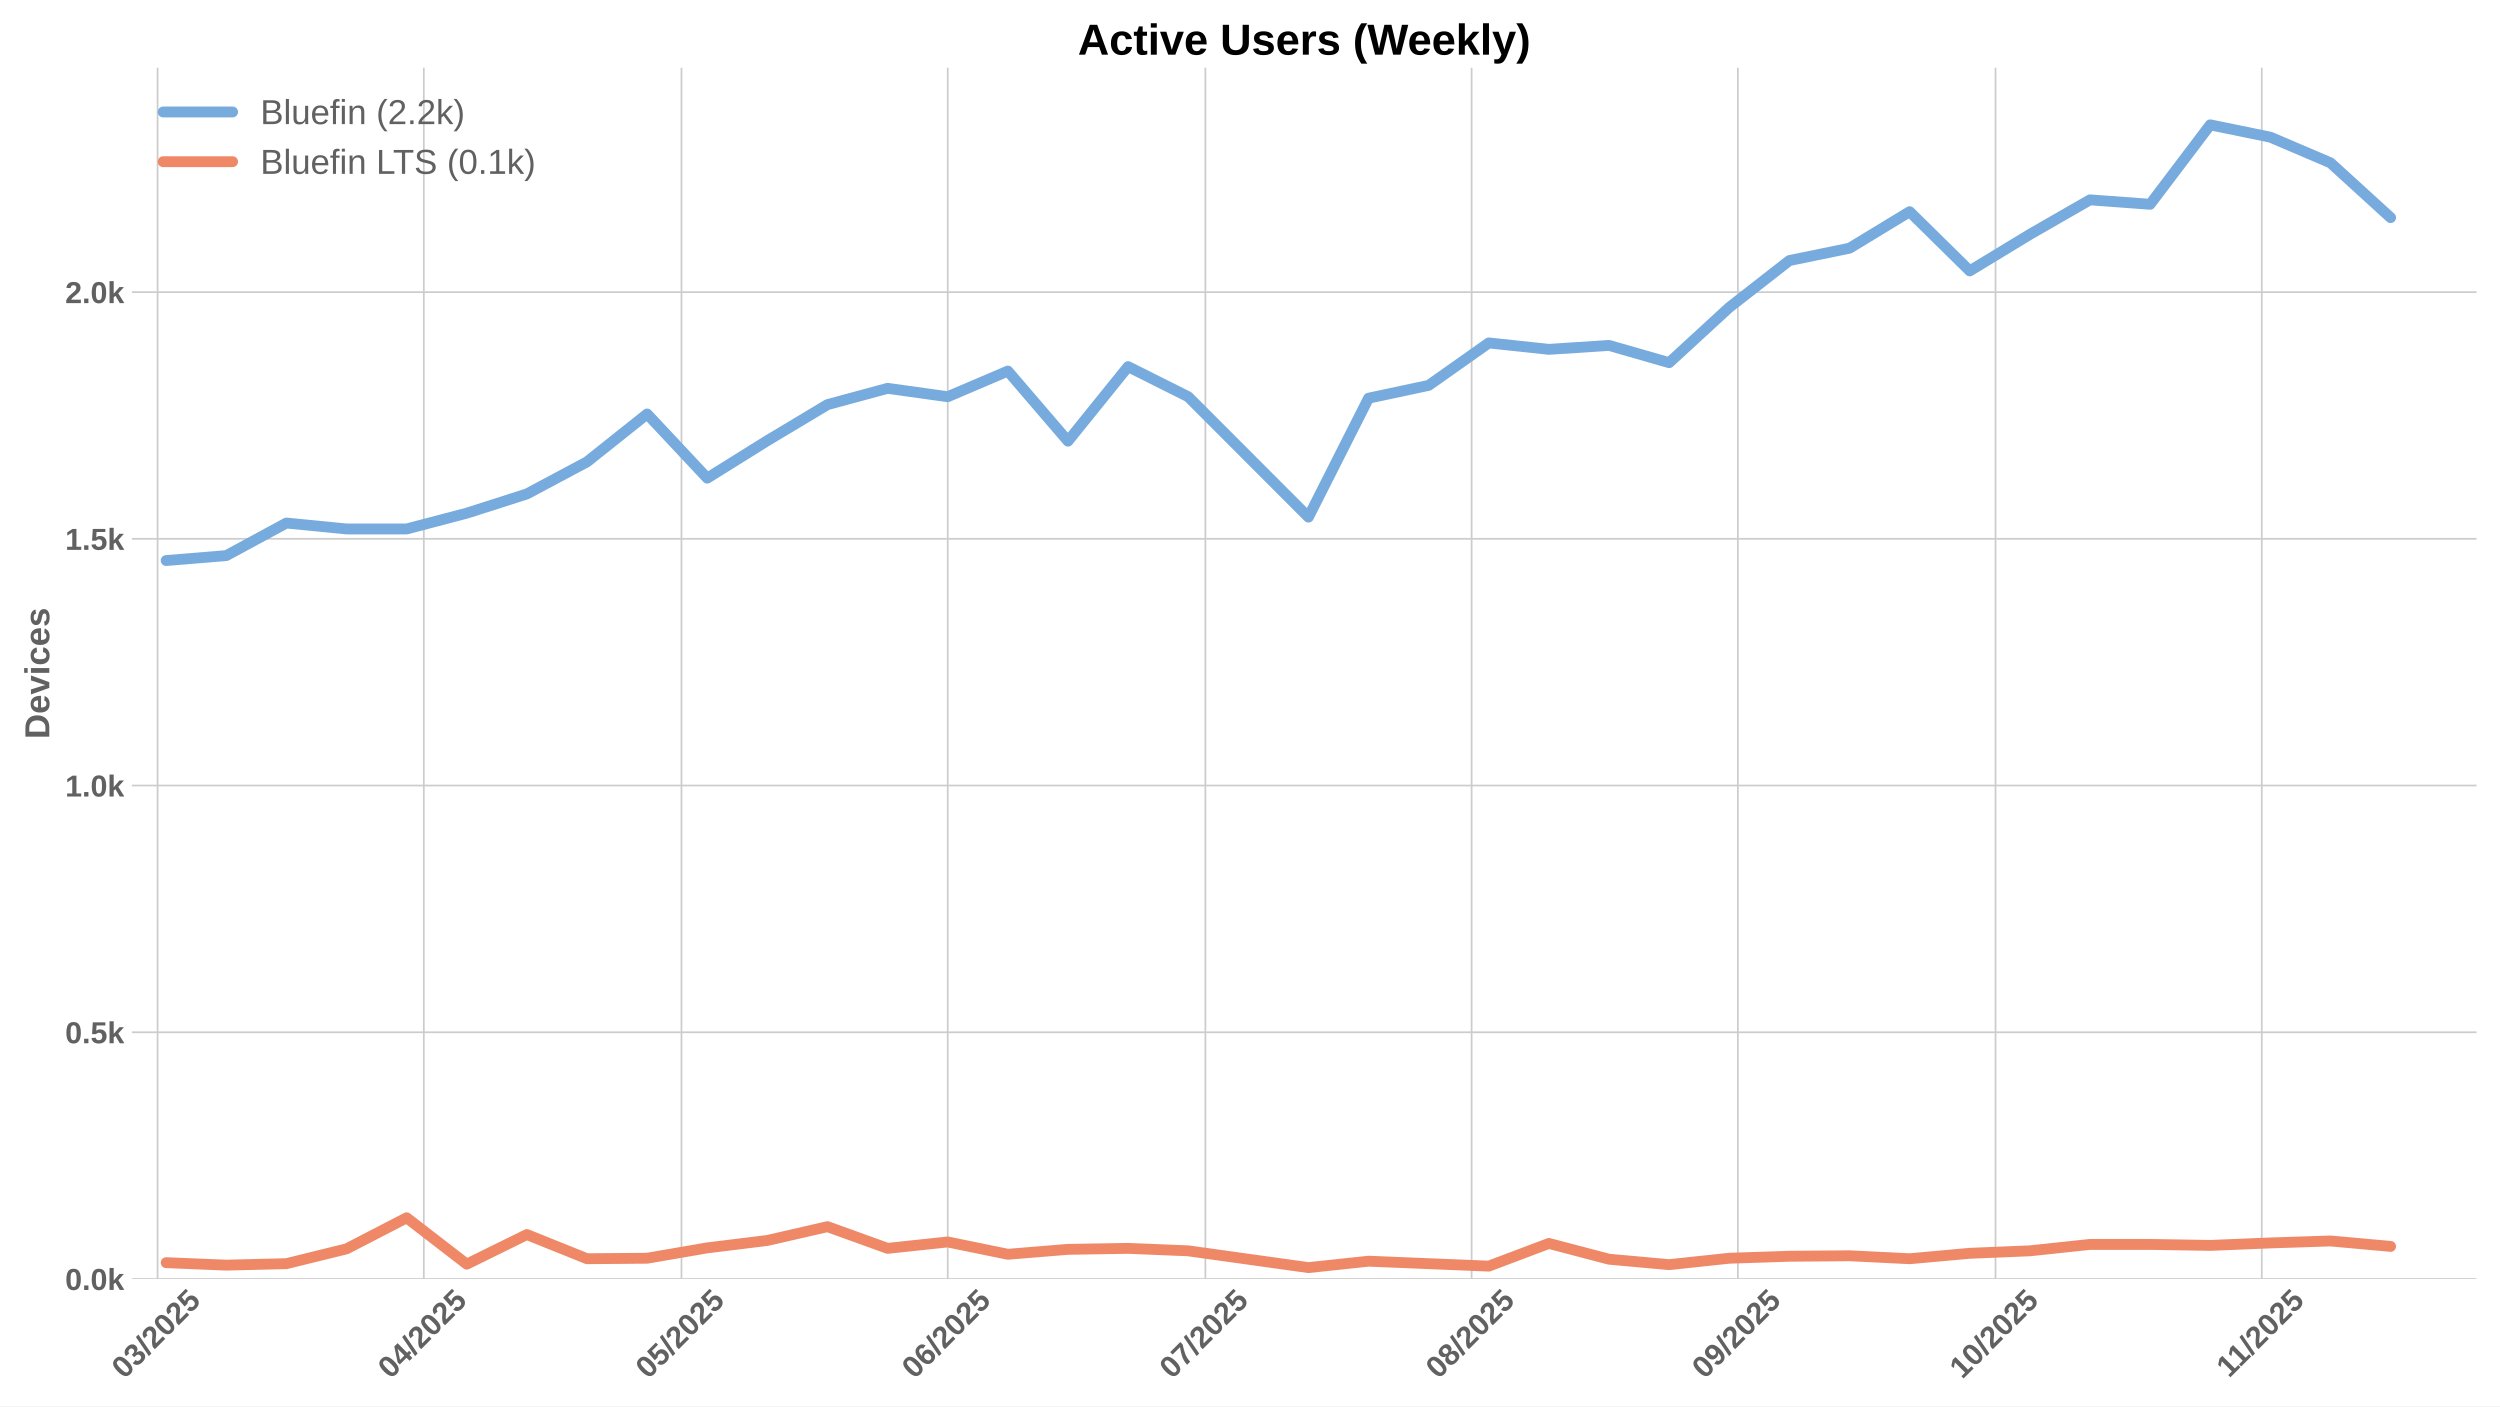
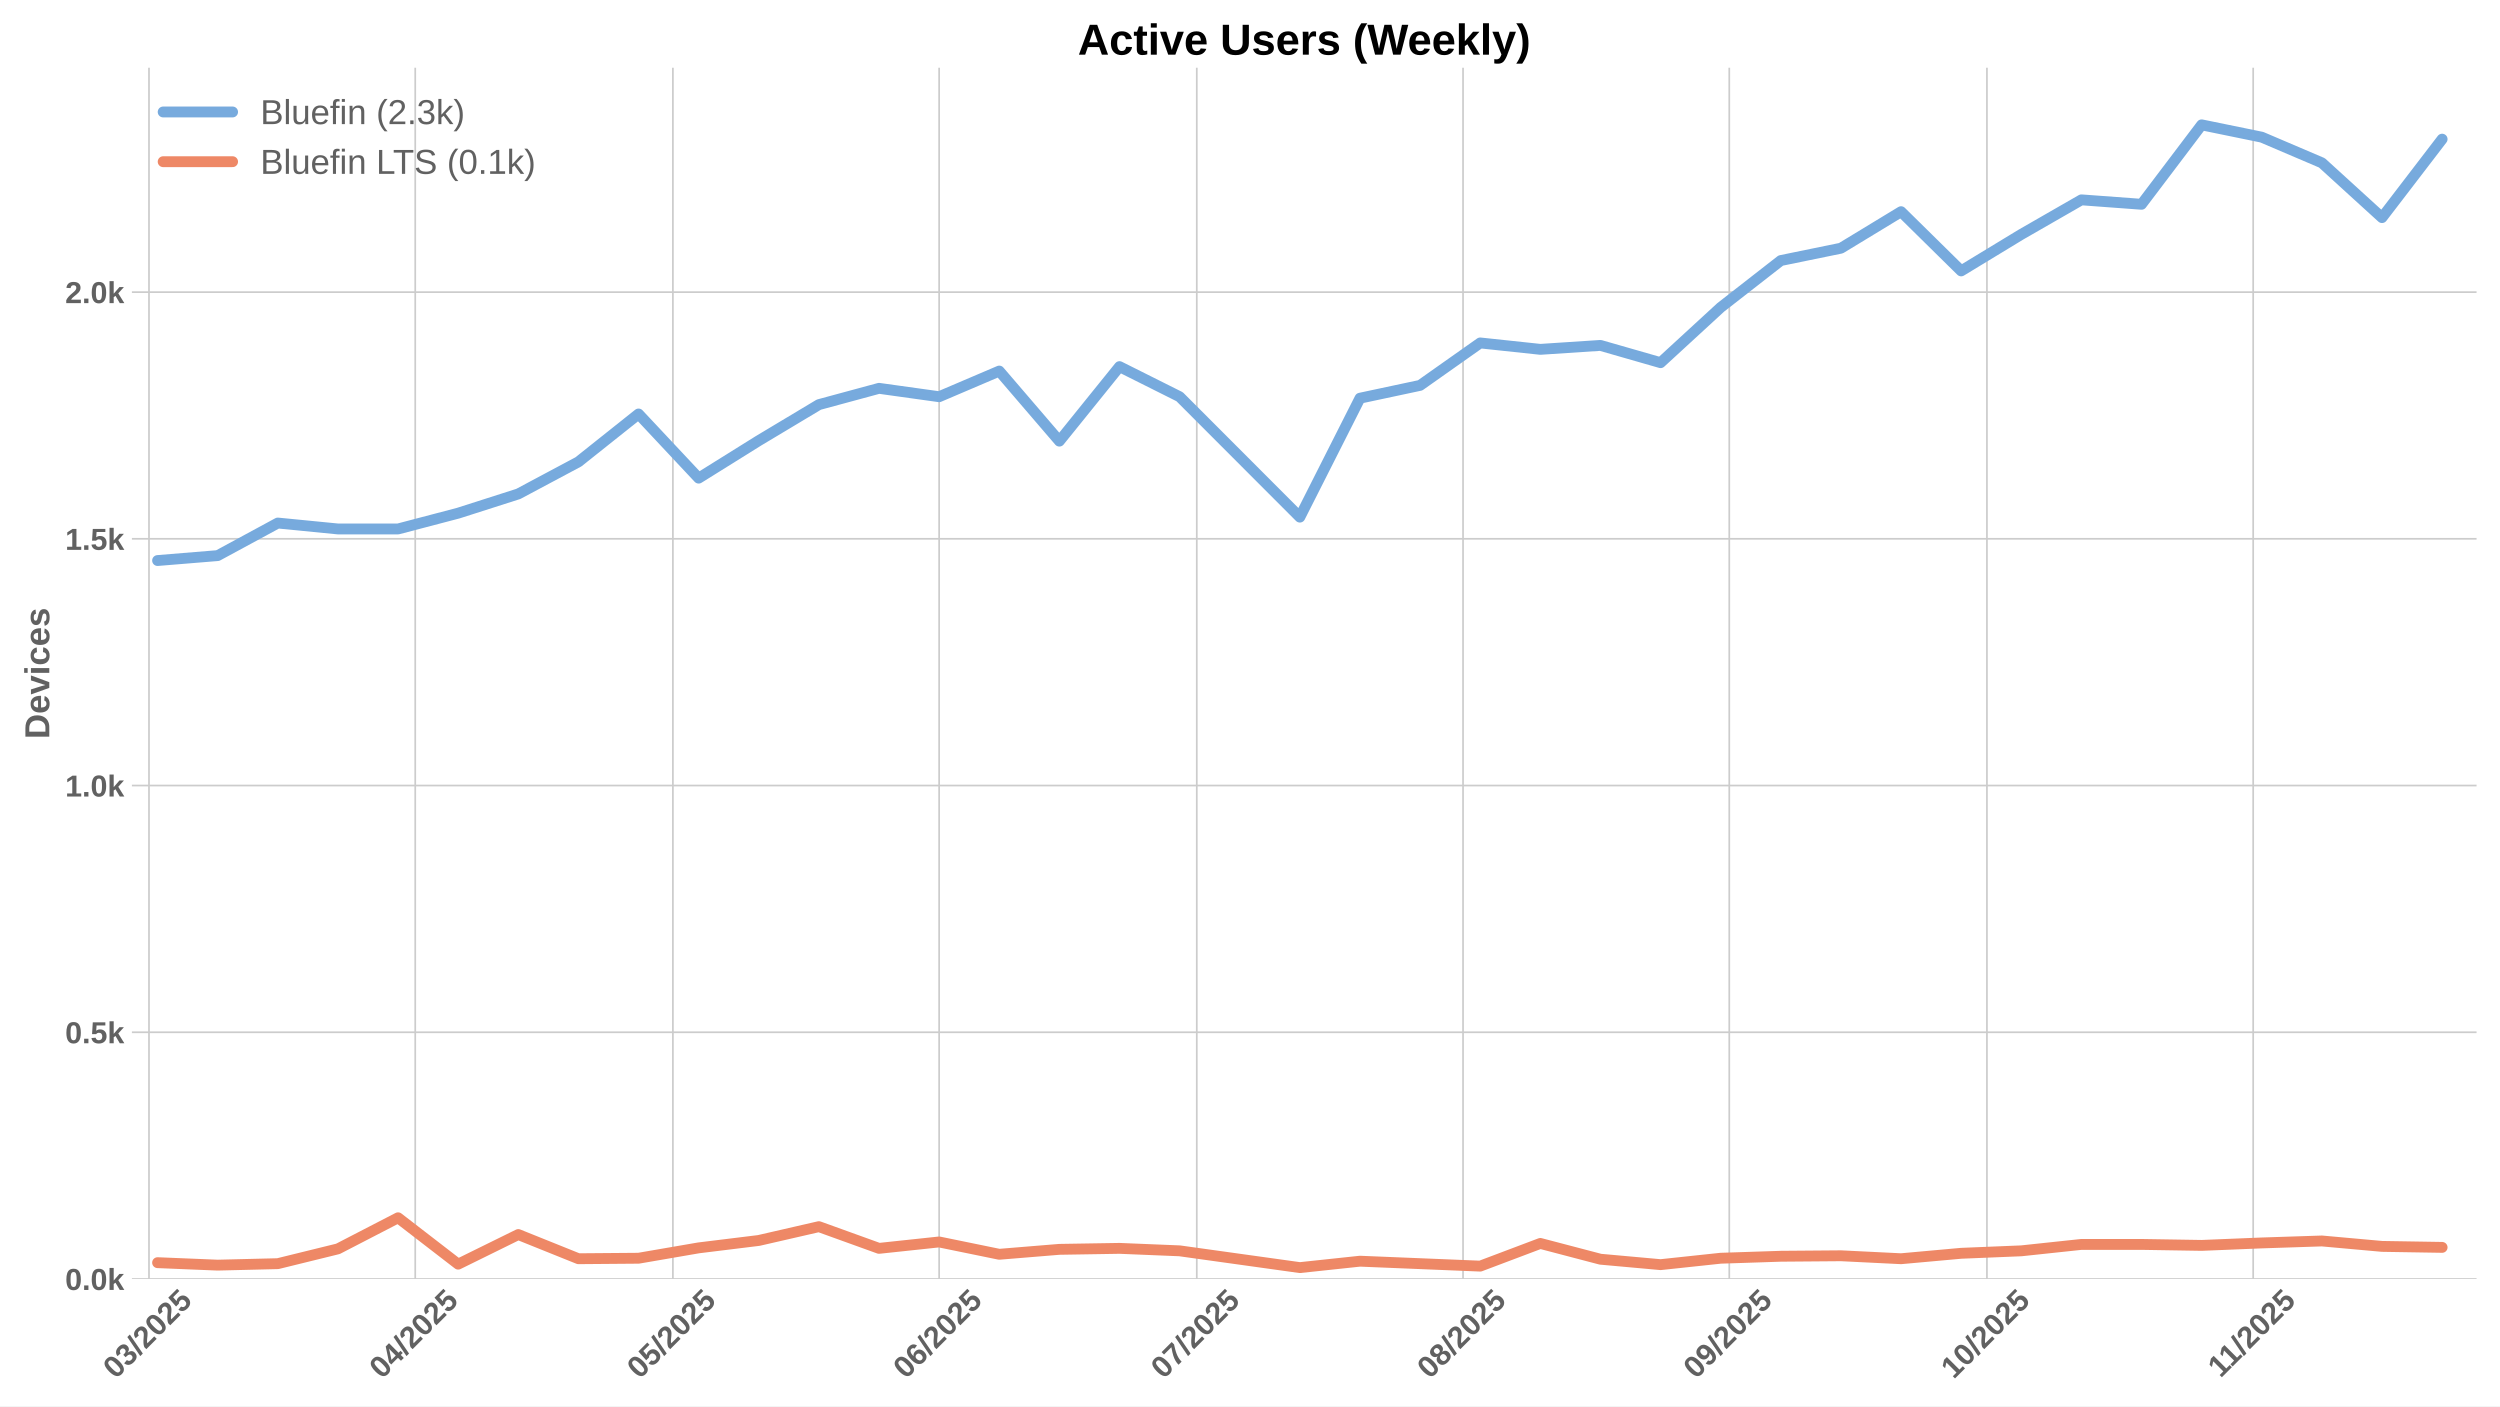
<svg xmlns="http://www.w3.org/2000/svg" xmlns:xlink="http://www.w3.org/1999/xlink" width="1152pt" height="648pt" viewBox="0 0 1152 648" version="1.1">
  <defs>
    <style type="text/css">*{stroke-linejoin: round; stroke-linecap: butt}</style>
  </defs>
  <g id="figure_1">
    <g id="patch_1">
      <path d="M 0 648  L 1152 648  L 1152 0  L 0 0  z " style="fill: #ffffff" />
    </g>
    <g id="axes_1">
      <g id="patch_2">
        <path d="M 60.78 589.343  L 1141.2 589.343  L 1141.2 31.2  L 60.78 31.2  z " style="fill: #ffffff" />
      </g>
      <g id="matplotlib.axis_1">
        <g id="xtick_1">
          <g id="line2d_1">
-             <path d="M 72.612 589.343  L 72.612 31.2  " clip-path="url(#p9a88d6c783)" style="fill: none; stroke: #cccccc; stroke-width: 0.8; stroke-linecap: round" />
+             <path d="M 68.656 589.343  L 68.656 31.2  " clip-path="url(#p8bbdc498ca)" style="fill: none; stroke: #cccccc; stroke-width: 0.8; stroke-linecap: round" />
          </g>
          <g id="line2d_2" />
          <g id="text_1">
-             <g style="fill: #616161" transform="translate(57.28215 635.7977) rotate(-45) scale(0.14 -0.14)">
+             <g style="fill: #616161" transform="translate(53.32549 635.7977) rotate(-45) scale(0.14 -0.14)">
              <defs>
                <path id="LiberationSans-Bold-30" d="M 3297 2203  Q 3297 1088 2914 512  Q 2531 -63 1766 -63  Q 253 -63 253 2203  Q 253 2994 418 3494  Q 584 3994 915 4231  Q 1247 4469 1791 4469  Q 2572 4469 2934 3903  Q 3297 3338 3297 2203  z M 2416 2203  Q 2416 2813 2356 3150  Q 2297 3488 2165 3634  Q 2034 3781 1784 3781  Q 1519 3781 1383 3632  Q 1247 3484 1189 3148  Q 1131 2813 1131 2203  Q 1131 1600 1192 1261  Q 1253 922 1386 775  Q 1519 628 1772 628  Q 2022 628 2158 783  Q 2294 938 2355 1278  Q 2416 1619 2416 2203  z " transform="scale(0.015625)" />
                <path id="LiberationSans-Bold-33" d="M 3328 1222  Q 3328 603 2922 265  Q 2516 -72 1766 -72  Q 1056 -72 637 254  Q 219 581 147 1197  L 1041 1275  Q 1125 641 1763 641  Q 2078 641 2253 797  Q 2428 953 2428 1275  Q 2428 1569 2215 1725  Q 2003 1881 1584 1881  L 1278 1881  L 1278 2591  L 1566 2591  Q 1944 2591 2134 2745  Q 2325 2900 2325 3188  Q 2325 3459 2173 3614  Q 2022 3769 1731 3769  Q 1459 3769 1292 3619  Q 1125 3469 1100 3194  L 222 3256  Q 291 3825 694 4147  Q 1097 4469 1747 4469  Q 2438 4469 2827 4158  Q 3216 3847 3216 3297  Q 3216 2884 2973 2618  Q 2731 2353 2275 2266  L 2275 2253  Q 2781 2194 3054 1920  Q 3328 1647 3328 1222  z " transform="scale(0.015625)" />
                <path id="LiberationSans-Bold-2f" d="M 63 -128  L 972 4638  L 1716 4638  L 822 -128  L 63 -128  z " transform="scale(0.015625)" />
                <path id="LiberationSans-Bold-32" d="M 222 0  L 222 609  Q 394 988 711 1347  Q 1028 1706 1509 2097  Q 1972 2472 2158 2715  Q 2344 2959 2344 3194  Q 2344 3769 1766 3769  Q 1484 3769 1336 3617  Q 1188 3466 1144 3163  L 259 3213  Q 334 3825 717 4147  Q 1100 4469 1759 4469  Q 2472 4469 2853 4144  Q 3234 3819 3234 3231  Q 3234 2922 3112 2672  Q 2991 2422 2800 2211  Q 2609 2000 2376 1815  Q 2144 1631 1925 1456  Q 1706 1281 1526 1103  Q 1347 925 1259 722  L 3303 722  L 3303 0  L 222 0  z " transform="scale(0.015625)" />
                <path id="LiberationSans-Bold-35" d="M 3381 1466  Q 3381 766 2945 351  Q 2509 -63 1750 -63  Q 1088 -63 689 235  Q 291 534 197 1100  L 1075 1172  Q 1144 891 1319 762  Q 1494 634 1759 634  Q 2088 634 2283 843  Q 2478 1053 2478 1447  Q 2478 1794 2293 2001  Q 2109 2209 1778 2209  Q 1413 2209 1181 1925  L 325 1925  L 478 4403  L 3125 4403  L 3125 3750  L 1275 3750  L 1203 2638  Q 1522 2919 2000 2919  Q 2628 2919 3004 2528  Q 3381 2138 3381 1466  z " transform="scale(0.015625)" />
              </defs>
              <use xlink:href="#LiberationSans-Bold-30" />
              <use xlink:href="#LiberationSans-Bold-33" transform="translate(55.61523 0)" />
              <use xlink:href="#LiberationSans-Bold-2f" transform="translate(111.2305 0)" />
              <use xlink:href="#LiberationSans-Bold-32" transform="translate(139.0137 0)" />
              <use xlink:href="#LiberationSans-Bold-30" transform="translate(194.6289 0)" />
              <use xlink:href="#LiberationSans-Bold-32" transform="translate(250.2441 0)" />
              <use xlink:href="#LiberationSans-Bold-35" transform="translate(305.8594 0)" />
            </g>
          </g>
        </g>
        <g id="xtick_2">
          <g id="line2d_3">
-             <path d="M 195.298 589.343  L 195.298 31.2  " clip-path="url(#p9a88d6c783)" style="fill: none; stroke: #cccccc; stroke-width: 0.8; stroke-linecap: round" />
+             <path d="M 191.341 589.343  L 191.341 31.2  " clip-path="url(#p8bbdc498ca)" style="fill: none; stroke: #cccccc; stroke-width: 0.8; stroke-linecap: round" />
          </g>
          <g id="line2d_4" />
          <g id="text_2">
-             <g style="fill: #616161" transform="translate(179.9672 635.7977) rotate(-45) scale(0.14 -0.14)">
+             <g style="fill: #616161" transform="translate(176.0105 635.7977) rotate(-45) scale(0.14 -0.14)">
              <defs>
                <path id="LiberationSans-Bold-34" d="M 2938 897  L 2938 0  L 2100 0  L 2100 897  L 97 897  L 97 1556  L 1956 4403  L 2938 4403  L 2938 1550  L 3525 1550  L 3525 897  L 2938 897  z M 2100 2991  Q 2100 3159 2111 3356  Q 2122 3553 2128 3609  Q 2047 3434 1834 3103  L 813 1550  L 2100 1550  L 2100 2991  z " transform="scale(0.015625)" />
              </defs>
              <use xlink:href="#LiberationSans-Bold-30" />
              <use xlink:href="#LiberationSans-Bold-34" transform="translate(55.61523 0)" />
              <use xlink:href="#LiberationSans-Bold-2f" transform="translate(111.2305 0)" />
              <use xlink:href="#LiberationSans-Bold-32" transform="translate(139.0137 0)" />
              <use xlink:href="#LiberationSans-Bold-30" transform="translate(194.6289 0)" />
              <use xlink:href="#LiberationSans-Bold-32" transform="translate(250.2441 0)" />
              <use xlink:href="#LiberationSans-Bold-35" transform="translate(305.8594 0)" />
            </g>
          </g>
        </g>
        <g id="xtick_3">
          <g id="line2d_5">
-             <path d="M 314.025 589.343  L 314.025 31.2  " clip-path="url(#p9a88d6c783)" style="fill: none; stroke: #cccccc; stroke-width: 0.8; stroke-linecap: round" />
+             <path d="M 310.068 589.343  L 310.068 31.2  " clip-path="url(#p8bbdc498ca)" style="fill: none; stroke: #cccccc; stroke-width: 0.8; stroke-linecap: round" />
          </g>
          <g id="line2d_6" />
          <g id="text_3">
-             <g style="fill: #616161" transform="translate(298.6947 635.7977) rotate(-45) scale(0.14 -0.14)">
+             <g style="fill: #616161" transform="translate(294.738 635.7977) rotate(-45) scale(0.14 -0.14)">
              <use xlink:href="#LiberationSans-Bold-30" />
              <use xlink:href="#LiberationSans-Bold-35" transform="translate(55.61523 0)" />
              <use xlink:href="#LiberationSans-Bold-2f" transform="translate(111.2305 0)" />
              <use xlink:href="#LiberationSans-Bold-32" transform="translate(139.0137 0)" />
              <use xlink:href="#LiberationSans-Bold-30" transform="translate(194.6289 0)" />
              <use xlink:href="#LiberationSans-Bold-32" transform="translate(250.2441 0)" />
              <use xlink:href="#LiberationSans-Bold-35" transform="translate(305.8594 0)" />
            </g>
          </g>
        </g>
        <g id="xtick_4">
          <g id="line2d_7">
-             <path d="M 436.71 589.343  L 436.71 31.2  " clip-path="url(#p9a88d6c783)" style="fill: none; stroke: #cccccc; stroke-width: 0.8; stroke-linecap: round" />
+             <path d="M 432.753 589.343  L 432.753 31.2  " clip-path="url(#p8bbdc498ca)" style="fill: none; stroke: #cccccc; stroke-width: 0.8; stroke-linecap: round" />
          </g>
          <g id="line2d_8" />
          <g id="text_4">
-             <g style="fill: #616161" transform="translate(421.3797 635.7977) rotate(-45) scale(0.14 -0.14)">
+             <g style="fill: #616161" transform="translate(417.4231 635.7977) rotate(-45) scale(0.14 -0.14)">
              <defs>
                <path id="LiberationSans-Bold-36" d="M 3328 1441  Q 3328 738 2934 337  Q 2541 -63 1847 -63  Q 1069 -63 651 482  Q 234 1028 234 2100  Q 234 3278 657 3873  Q 1081 4469 1869 4469  Q 2428 4469 2751 4222  Q 3075 3975 3209 3456  L 2381 3341  Q 2263 3775 1850 3775  Q 1497 3775 1295 3422  Q 1094 3069 1094 2350  Q 1234 2584 1484 2709  Q 1734 2834 2050 2834  Q 2641 2834 2984 2459  Q 3328 2084 3328 1441  z M 2447 1416  Q 2447 1791 2273 1989  Q 2100 2188 1797 2188  Q 1506 2188 1331 2002  Q 1156 1816 1156 1509  Q 1156 1125 1339 873  Q 1522 622 1819 622  Q 2116 622 2281 833  Q 2447 1044 2447 1416  z " transform="scale(0.015625)" />
              </defs>
              <use xlink:href="#LiberationSans-Bold-30" />
              <use xlink:href="#LiberationSans-Bold-36" transform="translate(55.61523 0)" />
              <use xlink:href="#LiberationSans-Bold-2f" transform="translate(111.2305 0)" />
              <use xlink:href="#LiberationSans-Bold-32" transform="translate(139.0137 0)" />
              <use xlink:href="#LiberationSans-Bold-30" transform="translate(194.6289 0)" />
              <use xlink:href="#LiberationSans-Bold-32" transform="translate(250.2441 0)" />
              <use xlink:href="#LiberationSans-Bold-35" transform="translate(305.8594 0)" />
            </g>
          </g>
        </g>
        <g id="xtick_5">
          <g id="line2d_9">
-             <path d="M 555.438 589.343  L 555.438 31.2  " clip-path="url(#p9a88d6c783)" style="fill: none; stroke: #cccccc; stroke-width: 0.8; stroke-linecap: round" />
+             <path d="M 551.481 589.343  L 551.481 31.2  " clip-path="url(#p8bbdc498ca)" style="fill: none; stroke: #cccccc; stroke-width: 0.8; stroke-linecap: round" />
          </g>
          <g id="line2d_10" />
          <g id="text_5">
-             <g style="fill: #616161" transform="translate(540.1072 635.7977) rotate(-45) scale(0.14 -0.14)">
+             <g style="fill: #616161" transform="translate(536.1505 635.7977) rotate(-45) scale(0.14 -0.14)">
              <defs>
                <path id="LiberationSans-Bold-37" d="M 3278 3706  Q 2981 3238 2717 2797  Q 2453 2356 2256 1911  Q 2059 1466 1945 995  Q 1831 525 1831 0  L 916 0  Q 916 550 1059 1064  Q 1203 1578 1475 2111  Q 1747 2644 2463 3681  L 275 3681  L 275 4403  L 3278 4403  L 3278 3706  z " transform="scale(0.015625)" />
              </defs>
              <use xlink:href="#LiberationSans-Bold-30" />
              <use xlink:href="#LiberationSans-Bold-37" transform="translate(55.61523 0)" />
              <use xlink:href="#LiberationSans-Bold-2f" transform="translate(111.2305 0)" />
              <use xlink:href="#LiberationSans-Bold-32" transform="translate(139.0137 0)" />
              <use xlink:href="#LiberationSans-Bold-30" transform="translate(194.6289 0)" />
              <use xlink:href="#LiberationSans-Bold-32" transform="translate(250.2441 0)" />
              <use xlink:href="#LiberationSans-Bold-35" transform="translate(305.8594 0)" />
            </g>
          </g>
        </g>
        <g id="xtick_6">
          <g id="line2d_11">
-             <path d="M 678.123 589.343  L 678.123 31.2  " clip-path="url(#p9a88d6c783)" style="fill: none; stroke: #cccccc; stroke-width: 0.8; stroke-linecap: round" />
+             <path d="M 674.166 589.343  L 674.166 31.2  " clip-path="url(#p8bbdc498ca)" style="fill: none; stroke: #cccccc; stroke-width: 0.8; stroke-linecap: round" />
          </g>
          <g id="line2d_12" />
          <g id="text_6">
-             <g style="fill: #616161" transform="translate(662.7923 635.7977) rotate(-45) scale(0.14 -0.14)">
+             <g style="fill: #616161" transform="translate(658.8356 635.7977) rotate(-45) scale(0.14 -0.14)">
              <defs>
                <path id="LiberationSans-Bold-38" d="M 3363 1241  Q 3363 622 2953 279  Q 2544 -63 1784 -63  Q 1031 -63 617 278  Q 203 619 203 1234  Q 203 1656 447 1945  Q 691 2234 1100 2303  L 1100 2316  Q 744 2394 525 2669  Q 306 2944 306 3303  Q 306 3844 689 4156  Q 1072 4469 1772 4469  Q 2488 4469 2870 4164  Q 3253 3859 3253 3297  Q 3253 2938 3036 2666  Q 2819 2394 2453 2322  L 2453 2309  Q 2878 2241 3120 1961  Q 3363 1681 3363 1241  z M 2350 3250  Q 2350 3563 2206 3708  Q 2063 3853 1772 3853  Q 1203 3853 1203 3250  Q 1203 2619 1778 2619  Q 2066 2619 2208 2766  Q 2350 2913 2350 3250  z M 2453 1313  Q 2453 2003 1766 2003  Q 1447 2003 1276 1822  Q 1106 1641 1106 1300  Q 1106 913 1275 734  Q 1444 556 1791 556  Q 2131 556 2292 734  Q 2453 913 2453 1313  z " transform="scale(0.015625)" />
              </defs>
              <use xlink:href="#LiberationSans-Bold-30" />
              <use xlink:href="#LiberationSans-Bold-38" transform="translate(55.61523 0)" />
              <use xlink:href="#LiberationSans-Bold-2f" transform="translate(111.2305 0)" />
              <use xlink:href="#LiberationSans-Bold-32" transform="translate(139.0137 0)" />
              <use xlink:href="#LiberationSans-Bold-30" transform="translate(194.6289 0)" />
              <use xlink:href="#LiberationSans-Bold-32" transform="translate(250.2441 0)" />
              <use xlink:href="#LiberationSans-Bold-35" transform="translate(305.8594 0)" />
            </g>
          </g>
        </g>
        <g id="xtick_7">
          <g id="line2d_13">
-             <path d="M 800.808 589.343  L 800.808 31.2  " clip-path="url(#p9a88d6c783)" style="fill: none; stroke: #cccccc; stroke-width: 0.8; stroke-linecap: round" />
+             <path d="M 796.851 589.343  L 796.851 31.2  " clip-path="url(#p8bbdc498ca)" style="fill: none; stroke: #cccccc; stroke-width: 0.8; stroke-linecap: round" />
          </g>
          <g id="line2d_14" />
          <g id="text_7">
-             <g style="fill: #616161" transform="translate(785.4773 635.7977) rotate(-45) scale(0.14 -0.14)">
+             <g style="fill: #616161" transform="translate(781.5207 635.7977) rotate(-45) scale(0.14 -0.14)">
              <defs>
                <path id="LiberationSans-Bold-39" d="M 3322 2272  Q 3322 1100 2894 518  Q 2466 -63 1678 -63  Q 1097 -63 767 185  Q 438 434 300 972  L 1125 1088  Q 1247 628 1688 628  Q 2056 628 2254 981  Q 2453 1334 2459 2028  Q 2341 1794 2070 1661  Q 1800 1528 1488 1528  Q 906 1528 564 1923  Q 222 2319 222 2994  Q 222 3688 623 4078  Q 1025 4469 1759 4469  Q 2550 4469 2936 3920  Q 3322 3372 3322 2272  z M 2394 2888  Q 2394 3297 2214 3539  Q 2034 3781 1738 3781  Q 1447 3781 1280 3570  Q 1113 3359 1113 2988  Q 1113 2622 1278 2401  Q 1444 2181 1741 2181  Q 2022 2181 2208 2373  Q 2394 2566 2394 2888  z " transform="scale(0.015625)" />
              </defs>
              <use xlink:href="#LiberationSans-Bold-30" />
              <use xlink:href="#LiberationSans-Bold-39" transform="translate(55.61523 0)" />
              <use xlink:href="#LiberationSans-Bold-2f" transform="translate(111.2305 0)" />
              <use xlink:href="#LiberationSans-Bold-32" transform="translate(139.0137 0)" />
              <use xlink:href="#LiberationSans-Bold-30" transform="translate(194.6289 0)" />
              <use xlink:href="#LiberationSans-Bold-32" transform="translate(250.2441 0)" />
              <use xlink:href="#LiberationSans-Bold-35" transform="translate(305.8594 0)" />
            </g>
          </g>
        </g>
        <g id="xtick_8">
          <g id="line2d_15">
-             <path d="M 919.535 589.343  L 919.535 31.2  " clip-path="url(#p9a88d6c783)" style="fill: none; stroke: #cccccc; stroke-width: 0.8; stroke-linecap: round" />
+             <path d="M 915.578 589.343  L 915.578 31.2  " clip-path="url(#p8bbdc498ca)" style="fill: none; stroke: #cccccc; stroke-width: 0.8; stroke-linecap: round" />
          </g>
          <g id="line2d_16" />
          <g id="text_8">
-             <g style="fill: #616161" transform="translate(904.2048 635.7977) rotate(-45) scale(0.14 -0.14)">
+             <g style="fill: #616161" transform="translate(900.2481 635.7977) rotate(-45) scale(0.14 -0.14)">
              <defs>
                <path id="LiberationSans-Bold-31" d="M 403 0  L 403 653  L 1494 653  L 1494 3656  L 438 2997  L 438 3688  L 1541 4403  L 2372 4403  L 2372 653  L 3381 653  L 3381 0  L 403 0  z " transform="scale(0.015625)" />
              </defs>
              <use xlink:href="#LiberationSans-Bold-31" />
              <use xlink:href="#LiberationSans-Bold-30" transform="translate(55.61523 0)" />
              <use xlink:href="#LiberationSans-Bold-2f" transform="translate(111.2305 0)" />
              <use xlink:href="#LiberationSans-Bold-32" transform="translate(139.0137 0)" />
              <use xlink:href="#LiberationSans-Bold-30" transform="translate(194.6289 0)" />
              <use xlink:href="#LiberationSans-Bold-32" transform="translate(250.2441 0)" />
              <use xlink:href="#LiberationSans-Bold-35" transform="translate(305.8594 0)" />
            </g>
          </g>
        </g>
        <g id="xtick_9">
          <g id="line2d_17">
-             <path d="M 1042.22 589.343  L 1042.22 31.2  " clip-path="url(#p9a88d6c783)" style="fill: none; stroke: #cccccc; stroke-width: 0.8; stroke-linecap: round" />
+             <path d="M 1038.263 589.343  L 1038.263 31.2  " clip-path="url(#p8bbdc498ca)" style="fill: none; stroke: #cccccc; stroke-width: 0.8; stroke-linecap: round" />
          </g>
          <g id="line2d_18" />
          <g id="text_9">
-             <g style="fill: #616161" transform="translate(1027.162 635.2532) rotate(-45) scale(0.14 -0.14)">
+             <g style="fill: #616161" transform="translate(1023.205 635.2532) rotate(-45) scale(0.14 -0.14)">
              <use xlink:href="#LiberationSans-Bold-31" />
              <use xlink:href="#LiberationSans-Bold-31" transform="translate(50.11523 0)" />
              <use xlink:href="#LiberationSans-Bold-2f" transform="translate(105.7305 0)" />
              <use xlink:href="#LiberationSans-Bold-32" transform="translate(133.5137 0)" />
              <use xlink:href="#LiberationSans-Bold-30" transform="translate(189.1289 0)" />
              <use xlink:href="#LiberationSans-Bold-32" transform="translate(244.7441 0)" />
              <use xlink:href="#LiberationSans-Bold-35" transform="translate(300.3594 0)" />
            </g>
          </g>
        </g>
      </g>
      <g id="matplotlib.axis_2">
        <g id="ytick_1">
          <g id="line2d_19">
-             <path d="M 60.78 589.343  L 1141.2 589.343  " clip-path="url(#p9a88d6c783)" style="fill: none; stroke: #cccccc; stroke-width: 0.8; stroke-linecap: round" />
+             <path d="M 60.78 589.343  L 1141.2 589.343  " clip-path="url(#p8bbdc498ca)" style="fill: none; stroke: #cccccc; stroke-width: 0.8; stroke-linecap: round" />
          </g>
          <g id="line2d_20" />
          <g id="text_10">
            <g style="fill: #616161" transform="translate(30.03469 594.416) scale(0.14 -0.14)">
              <defs>
                <path id="LiberationSans-Bold-2e" d="M 434 0  L 434 953  L 1338 953  L 1338 0  L 434 0  z " transform="scale(0.015625)" />
                <path id="LiberationSans-Bold-6b" d="M 2606 0  L 1703 1531  L 1325 1269  L 1325 0  L 447 0  L 447 4638  L 1325 4638  L 1325 1981  L 2531 3381  L 3475 3381  L 2288 2063  L 3566 0  L 2606 0  z " transform="scale(0.015625)" />
              </defs>
              <use xlink:href="#LiberationSans-Bold-30" />
              <use xlink:href="#LiberationSans-Bold-2e" transform="translate(55.61523 0)" />
              <use xlink:href="#LiberationSans-Bold-30" transform="translate(83.39844 0)" />
              <use xlink:href="#LiberationSans-Bold-6b" transform="translate(139.0137 0)" />
            </g>
          </g>
        </g>
        <g id="ytick_2">
          <g id="line2d_21">
-             <path d="M 60.78 475.659  L 1141.2 475.659  " clip-path="url(#p9a88d6c783)" style="fill: none; stroke: #cccccc; stroke-width: 0.8; stroke-linecap: round" />
+             <path d="M 60.78 475.659  L 1141.2 475.659  " clip-path="url(#p8bbdc498ca)" style="fill: none; stroke: #cccccc; stroke-width: 0.8; stroke-linecap: round" />
          </g>
          <g id="line2d_22" />
          <g id="text_11">
            <g style="fill: #616161" transform="translate(30.03469 480.732) scale(0.14 -0.14)">
              <use xlink:href="#LiberationSans-Bold-30" />
              <use xlink:href="#LiberationSans-Bold-2e" transform="translate(55.61523 0)" />
              <use xlink:href="#LiberationSans-Bold-35" transform="translate(83.39844 0)" />
              <use xlink:href="#LiberationSans-Bold-6b" transform="translate(139.0137 0)" />
            </g>
          </g>
        </g>
        <g id="ytick_3">
          <g id="line2d_23">
-             <path d="M 60.78 361.975  L 1141.2 361.975  " clip-path="url(#p9a88d6c783)" style="fill: none; stroke: #cccccc; stroke-width: 0.8; stroke-linecap: round" />
+             <path d="M 60.78 361.975  L 1141.2 361.975  " clip-path="url(#p8bbdc498ca)" style="fill: none; stroke: #cccccc; stroke-width: 0.8; stroke-linecap: round" />
          </g>
          <g id="line2d_24" />
          <g id="text_12">
            <g style="fill: #616161" transform="translate(30.03469 367.0479) scale(0.14 -0.14)">
              <use xlink:href="#LiberationSans-Bold-31" />
              <use xlink:href="#LiberationSans-Bold-2e" transform="translate(55.61523 0)" />
              <use xlink:href="#LiberationSans-Bold-30" transform="translate(83.39844 0)" />
              <use xlink:href="#LiberationSans-Bold-6b" transform="translate(139.0137 0)" />
            </g>
          </g>
        </g>
        <g id="ytick_4">
          <g id="line2d_25">
-             <path d="M 60.78 248.291  L 1141.2 248.291  " clip-path="url(#p9a88d6c783)" style="fill: none; stroke: #cccccc; stroke-width: 0.8; stroke-linecap: round" />
+             <path d="M 60.78 248.291  L 1141.2 248.291  " clip-path="url(#p8bbdc498ca)" style="fill: none; stroke: #cccccc; stroke-width: 0.8; stroke-linecap: round" />
          </g>
          <g id="line2d_26" />
          <g id="text_13">
            <g style="fill: #616161" transform="translate(30.03469 253.3639) scale(0.14 -0.14)">
              <use xlink:href="#LiberationSans-Bold-31" />
              <use xlink:href="#LiberationSans-Bold-2e" transform="translate(55.61523 0)" />
              <use xlink:href="#LiberationSans-Bold-35" transform="translate(83.39844 0)" />
              <use xlink:href="#LiberationSans-Bold-6b" transform="translate(139.0137 0)" />
            </g>
          </g>
        </g>
        <g id="ytick_5">
          <g id="line2d_27">
-             <path d="M 60.78 134.607  L 1141.2 134.607  " clip-path="url(#p9a88d6c783)" style="fill: none; stroke: #cccccc; stroke-width: 0.8; stroke-linecap: round" />
+             <path d="M 60.78 134.607  L 1141.2 134.607  " clip-path="url(#p8bbdc498ca)" style="fill: none; stroke: #cccccc; stroke-width: 0.8; stroke-linecap: round" />
          </g>
          <g id="line2d_28" />
          <g id="text_14">
            <g style="fill: #616161" transform="translate(30.03469 139.6798) scale(0.14 -0.14)">
              <use xlink:href="#LiberationSans-Bold-32" />
              <use xlink:href="#LiberationSans-Bold-2e" transform="translate(55.61523 0)" />
              <use xlink:href="#LiberationSans-Bold-30" transform="translate(83.39844 0)" />
              <use xlink:href="#LiberationSans-Bold-6b" transform="translate(139.0137 0)" />
            </g>
          </g>
        </g>
        <g id="text_15">
          <g style="fill: #616161" transform="translate(22.71469 340.5153) rotate(-90) scale(0.16 -0.16)">
            <defs>
              <path id="LiberationSans-Bold-44" d="M 4353 2234  Q 4353 1553 4086 1045  Q 3819 538 3330 269  Q 2841 0 2209 0  L 428 0  L 428 4403  L 2022 4403  Q 3134 4403 3743 3842  Q 4353 3281 4353 2234  z M 3425 2234  Q 3425 2944 3056 3317  Q 2688 3691 2003 3691  L 1350 3691  L 1350 713  L 2131 713  Q 2725 713 3075 1122  Q 3425 1531 3425 2234  z " transform="scale(0.015625)" />
              <path id="LiberationSans-Bold-65" d="M 1831 -63  Q 1069 -63 659 389  Q 250 841 250 1706  Q 250 2544 665 2994  Q 1081 3444 1844 3444  Q 2572 3444 2956 2961  Q 3341 2478 3341 1547  L 3341 1522  L 1172 1522  Q 1172 1028 1355 776  Q 1538 525 1875 525  Q 2341 525 2463 928  L 3291 856  Q 2931 -63 1831 -63  z M 1831 2891  Q 1522 2891 1355 2675  Q 1188 2459 1178 2072  L 2491 2072  Q 2466 2481 2294 2686  Q 2122 2891 1831 2891  z " transform="scale(0.015625)" />
              <path id="LiberationSans-Bold-76" d="M 2284 0  L 1234 0  L 25 3381  L 953 3381  L 1544 1491  Q 1591 1334 1766 709  Q 1797 838 1894 1159  Q 1991 1481 2613 3381  L 3531 3381  L 2284 0  z " transform="scale(0.015625)" />
              <path id="LiberationSans-Bold-69" d="M 447 3991  L 447 4638  L 1325 4638  L 1325 3991  L 447 3991  z M 447 0  L 447 3381  L 1325 3381  L 1325 0  L 447 0  z " transform="scale(0.015625)" />
              <path id="LiberationSans-Bold-63" d="M 1856 -63  Q 1088 -63 669 395  Q 250 853 250 1672  Q 250 2509 672 2976  Q 1094 3444 1869 3444  Q 2466 3444 2856 3144  Q 3247 2844 3347 2316  L 2463 2272  Q 2425 2531 2275 2686  Q 2125 2841 1850 2841  Q 1172 2841 1172 1706  Q 1172 538 1863 538  Q 2113 538 2281 695  Q 2450 853 2491 1166  L 3372 1125  Q 3325 778 3123 506  Q 2922 234 2594 85  Q 2266 -63 1856 -63  z " transform="scale(0.015625)" />
              <path id="LiberationSans-Bold-73" d="M 3297 988  Q 3297 497 2895 217  Q 2494 -63 1784 -63  Q 1088 -63 717 157  Q 347 378 225 844  L 997 959  Q 1063 719 1223 619  Q 1384 519 1784 519  Q 2153 519 2322 612  Q 2491 706 2491 906  Q 2491 1069 2355 1164  Q 2219 1259 1894 1325  Q 1150 1472 890 1598  Q 631 1725 495 1926  Q 359 2128 359 2422  Q 359 2906 732 3176  Q 1106 3447 1791 3447  Q 2394 3447 2761 3212  Q 3128 2978 3219 2534  L 2441 2453  Q 2403 2659 2256 2761  Q 2109 2863 1791 2863  Q 1478 2863 1322 2783  Q 1166 2703 1166 2516  Q 1166 2369 1286 2283  Q 1406 2197 1691 2141  Q 2088 2059 2395 1973  Q 2703 1888 2889 1769  Q 3075 1650 3186 1464  Q 3297 1278 3297 988  z " transform="scale(0.015625)" />
            </defs>
            <use xlink:href="#LiberationSans-Bold-44" />
            <use xlink:href="#LiberationSans-Bold-65" transform="translate(72.2168 0)" />
            <use xlink:href="#LiberationSans-Bold-76" transform="translate(127.832 0)" />
            <use xlink:href="#LiberationSans-Bold-69" transform="translate(183.4473 0)" />
            <use xlink:href="#LiberationSans-Bold-63" transform="translate(211.2305 0)" />
            <use xlink:href="#LiberationSans-Bold-65" transform="translate(266.8457 0)" />
            <use xlink:href="#LiberationSans-Bold-73" transform="translate(322.4609 0)" />
          </g>
        </g>
      </g>
      <g id="line2d_29">
-         <path d="M 76.57 258.295  L 104.273 256.022  L 131.976 241.015  L 159.679 243.744  L 187.382 243.744  L 215.085 236.468  L 242.788 227.601  L 270.492 212.822  L 298.195 190.767  L 325.898 220.325  L 353.601 203.045  L 381.304 186.447  L 409.007 178.944  L 436.71 182.809  L 464.413 170.986  L 492.116 203.272  L 519.819 168.94  L 547.522 182.809  L 602.928 238.287  L 630.632 183.491  L 658.335 177.58  L 686.038 158.026  L 713.741 160.982  L 741.444 159.163  L 769.147 167.121  L 796.85 141.655  L 824.553 120.055  L 852.256 114.371  L 879.959 97.546  L 907.662 124.83  L 935.365 108.005  L 963.068 92.089  L 990.772 94.135  L 1018.475 57.529  L 1046.178 63.213  L 1073.881 75.037  L 1101.584 100.274  " clip-path="url(#p9a88d6c783)" style="fill: none; stroke: #77aadd; stroke-width: 5; stroke-linecap: round" />
+         <path d="M 72.613 258.295  L 100.316 256.022  L 128.02 241.015  L 155.723 243.744  L 183.426 243.744  L 211.129 236.468  L 238.832 227.601  L 266.535 212.822  L 294.238 190.767  L 321.941 220.325  L 349.644 203.045  L 377.347 186.447  L 405.05 178.944  L 432.753 182.809  L 460.456 170.986  L 488.16 203.272  L 515.863 168.94  L 543.566 182.809  L 598.972 238.287  L 626.675 183.491  L 654.378 177.58  L 682.081 158.026  L 709.784 160.982  L 737.487 159.163  L 765.19 167.121  L 792.893 141.655  L 820.596 120.055  L 848.3 114.371  L 876.003 97.546  L 903.706 124.83  L 931.409 108.005  L 959.112 92.089  L 986.815 94.135  L 1014.518 57.529  L 1042.221 63.213  L 1069.924 75.037  L 1097.627 100.274  L 1125.33 64.123  " clip-path="url(#p8bbdc498ca)" style="fill: none; stroke: #77aadd; stroke-width: 5; stroke-linecap: round" />
      </g>
      <g id="line2d_30">
-         <path d="M 76.57 581.84  L 104.273 582.977  L 131.976 582.295  L 159.679 575.474  L 187.382 561.15  L 215.085 582.522  L 242.788 568.88  L 270.492 580.021  L 298.195 579.794  L 325.898 575.019  L 353.601 571.608  L 381.304 565.242  L 409.007 575.246  L 436.71 572.291  L 464.413 577.975  L 492.116 575.701  L 519.819 575.246  L 547.522 576.383  L 602.928 584.114  L 630.632 581.158  L 658.335 582.295  L 686.038 583.432  L 713.741 572.973  L 741.444 580.248  L 769.147 582.75  L 796.85 579.794  L 824.553 578.884  L 852.256 578.657  L 879.959 580.021  L 907.662 577.52  L 935.365 576.383  L 963.068 573.427  L 990.772 573.427  L 1018.475 573.882  L 1046.178 572.745  L 1073.881 571.836  L 1101.584 574.337  " clip-path="url(#p9a88d6c783)" style="fill: none; stroke: #ee8866; stroke-width: 5; stroke-linecap: round" />
+         <path d="M 72.613 581.84  L 100.316 582.977  L 128.02 582.295  L 155.723 575.474  L 183.426 561.15  L 211.129 582.522  L 238.832 568.88  L 266.535 580.021  L 294.238 579.794  L 321.941 575.019  L 349.644 571.608  L 377.347 565.242  L 405.05 575.246  L 432.753 572.291  L 460.456 577.975  L 488.16 575.701  L 515.863 575.246  L 543.566 576.383  L 598.972 584.114  L 626.675 581.158  L 654.378 582.295  L 682.081 583.432  L 709.784 572.973  L 737.487 580.248  L 765.19 582.75  L 792.893 579.794  L 820.596 578.884  L 848.3 578.657  L 876.003 580.021  L 903.706 577.52  L 931.409 576.383  L 959.112 573.427  L 986.815 573.427  L 1014.518 573.882  L 1042.221 572.745  L 1069.924 571.836  L 1097.627 574.337  L 1125.33 574.792  " clip-path="url(#p8bbdc498ca)" style="fill: none; stroke: #ee8866; stroke-width: 5; stroke-linecap: round" />
      </g>
      <g id="patch_3">
        <path d="M 60.78 589.343  L 60.78 31.2  " style="fill: none" />
      </g>
      <g id="patch_4">
        <path d="M 1141.2 589.343  L 1141.2 31.2  " style="fill: none" />
      </g>
      <g id="patch_5">
        <path d="M 60.78 589.343  L 1141.2 589.343  " style="fill: none" />
      </g>
      <g id="patch_6">
        <path d="M 60.78 31.2  L 1141.2 31.2  " style="fill: none" />
      </g>
      <g id="text_16">
        <g transform="translate(496.6791 25.2) scale(0.2 -0.2)">
          <defs>
            <path id="LiberationSans-Bold-41" d="M 3541 0  L 3150 1125  L 1472 1125  L 1081 0  L 159 0  L 1766 4403  L 2853 4403  L 4453 0  L 3541 0  z M 2309 3725  L 2291 3656  Q 2259 3544 2215 3400  Q 2172 3256 1678 1819  L 2944 1819  L 2509 3084  L 2375 3509  L 2309 3725  z " transform="scale(0.015625)" />
            <path id="LiberationSans-Bold-74" d="M 1313 -56  Q 925 -56 715 155  Q 506 366 506 794  L 506 2788  L 78 2788  L 78 3381  L 550 3381  L 825 4175  L 1375 4175  L 1375 3381  L 2016 3381  L 2016 2788  L 1375 2788  L 1375 1031  Q 1375 784 1469 667  Q 1563 550 1759 550  Q 1863 550 2053 594  L 2053 50  Q 1728 -56 1313 -56  z " transform="scale(0.015625)" />
            <path id="LiberationSans-Bold-20" transform="scale(0.015625)" />
            <path id="LiberationSans-Bold-55" d="M 2259 -63  Q 1350 -63 867 381  Q 384 825 384 1650  L 384 4403  L 1306 4403  L 1306 1722  Q 1306 1200 1554 929  Q 1803 659 2284 659  Q 2778 659 3043 942  Q 3309 1225 3309 1753  L 3309 4403  L 4231 4403  L 4231 1697  Q 4231 859 3714 398  Q 3197 -63 2259 -63  z " transform="scale(0.015625)" />
            <path id="LiberationSans-Bold-72" d="M 447 0  L 447 2588  Q 447 2866 439 3052  Q 431 3238 422 3381  L 1259 3381  Q 1269 3325 1284 3039  Q 1300 2753 1300 2659  L 1313 2659  Q 1441 3016 1541 3161  Q 1641 3306 1778 3376  Q 1916 3447 2122 3447  Q 2291 3447 2394 3400  L 2394 2666  Q 2181 2713 2019 2713  Q 1691 2713 1508 2447  Q 1325 2181 1325 1659  L 1325 0  L 447 0  z " transform="scale(0.015625)" />
            <path id="LiberationSans-Bold-28" d="M 1247 -1328  Q 756 -622 537 81  Q 319 784 319 1659  Q 319 2531 537 3232  Q 756 3934 1247 4638  L 2125 4638  Q 1631 3925 1407 3219  Q 1184 2513 1184 1656  Q 1184 803 1406 101  Q 1628 -600 2125 -1328  L 1247 -1328  z " transform="scale(0.015625)" />
            <path id="LiberationSans-Bold-57" d="M 4897 0  L 3803 0  L 3206 2547  Q 3097 2997 3022 3488  Q 2947 3078 2900 2864  Q 2853 2650 2234 0  L 1141 0  L 6 4403  L 941 4403  L 1578 1559  L 1722 872  Q 1809 1306 1892 1701  Q 1975 2097 2516 4403  L 3547 4403  L 4103 2059  Q 4169 1797 4325 872  L 4403 1234  L 4569 1953  L 5100 4403  L 6034 4403  L 4897 0  z " transform="scale(0.015625)" />
            <path id="LiberationSans-Bold-6c" d="M 447 0  L 447 4638  L 1325 4638  L 1325 0  L 447 0  z " transform="scale(0.015625)" />
            <path id="LiberationSans-Bold-79" d="M 884 -1328  Q 569 -1328 331 -1288  L 331 -663  Q 497 -688 634 -688  Q 822 -688 945 -628  Q 1069 -569 1167 -431  Q 1266 -294 1388 34  L 50 3381  L 978 3381  L 1509 1797  Q 1634 1456 1825 753  L 1903 1050  L 2106 1784  L 2606 3381  L 3525 3381  L 2188 -178  Q 1919 -828 1630 -1078  Q 1341 -1328 884 -1328  z " transform="scale(0.015625)" />
            <path id="LiberationSans-Bold-29" d="M 6 -1328  Q 506 -597 726 101  Q 947 800 947 1656  Q 947 2516 722 3223  Q 497 3931 6 4638  L 884 4638  Q 1378 3928 1595 3225  Q 1813 2522 1813 1659  Q 1813 791 1595 87  Q 1378 -616 884 -1328  L 6 -1328  z " transform="scale(0.015625)" />
          </defs>
          <use xlink:href="#LiberationSans-Bold-41" />
          <use xlink:href="#LiberationSans-Bold-63" transform="translate(72.2168 0)" />
          <use xlink:href="#LiberationSans-Bold-74" transform="translate(127.832 0)" />
          <use xlink:href="#LiberationSans-Bold-69" transform="translate(161.1328 0)" />
          <use xlink:href="#LiberationSans-Bold-76" transform="translate(188.916 0)" />
          <use xlink:href="#LiberationSans-Bold-65" transform="translate(244.5312 0)" />
          <use xlink:href="#LiberationSans-Bold-20" transform="translate(300.1465 0)" />
          <use xlink:href="#LiberationSans-Bold-55" transform="translate(327.9297 0)" />
          <use xlink:href="#LiberationSans-Bold-73" transform="translate(400.1465 0)" />
          <use xlink:href="#LiberationSans-Bold-65" transform="translate(455.7617 0)" />
          <use xlink:href="#LiberationSans-Bold-72" transform="translate(511.377 0)" />
          <use xlink:href="#LiberationSans-Bold-73" transform="translate(550.293 0)" />
          <use xlink:href="#LiberationSans-Bold-20" transform="translate(605.9082 0)" />
          <use xlink:href="#LiberationSans-Bold-28" transform="translate(633.6914 0)" />
          <use xlink:href="#LiberationSans-Bold-57" transform="translate(666.9922 0)" />
          <use xlink:href="#LiberationSans-Bold-65" transform="translate(759.627 0)" />
          <use xlink:href="#LiberationSans-Bold-65" transform="translate(815.2422 0)" />
          <use xlink:href="#LiberationSans-Bold-6b" transform="translate(870.8574 0)" />
          <use xlink:href="#LiberationSans-Bold-6c" transform="translate(926.4727 0)" />
          <use xlink:href="#LiberationSans-Bold-79" transform="translate(954.2559 0)" />
          <use xlink:href="#LiberationSans-Bold-29" transform="translate(1009.871 0)" />
        </g>
      </g>
      <g id="legend_1">
        <g id="line2d_31">
          <path d="M 75.18 51.595  L 91.18 51.595  L 107.18 51.595  " style="fill: none; stroke: #77aadd; stroke-width: 5; stroke-linecap: round" />
        </g>
        <g id="text_17">
          <g style="fill: #616161" transform="translate(119.98 57.195) scale(0.16 -0.16)">
            <defs>
              <path id="LiberationSans-42" d="M 3931 1241  Q 3931 653 3503 326  Q 3075 0 2313 0  L 525 0  L 525 4403  L 2125 4403  Q 3675 4403 3675 3334  Q 3675 2944 3456 2678  Q 3238 2413 2838 2322  Q 3363 2259 3647 1970  Q 3931 1681 3931 1241  z M 3075 3263  Q 3075 3619 2831 3772  Q 2588 3925 2125 3925  L 1122 3925  L 1122 2531  L 2125 2531  Q 2603 2531 2839 2711  Q 3075 2891 3075 3263  z M 3328 1288  Q 3328 2066 2234 2066  L 1122 2066  L 1122 478  L 2281 478  Q 2828 478 3078 681  Q 3328 884 3328 1288  z " transform="scale(0.015625)" />
              <path id="LiberationSans-6c" d="M 431 0  L 431 4638  L 994 4638  L 994 0  L 431 0  z " transform="scale(0.015625)" />
              <path id="LiberationSans-75" d="M 981 3381  L 981 1238  Q 981 903 1047 718  Q 1113 534 1256 453  Q 1400 372 1678 372  Q 2084 372 2318 650  Q 2553 928 2553 1422  L 2553 3381  L 3116 3381  L 3116 722  Q 3116 131 3134 0  L 2603 0  Q 2600 16 2597 84  Q 2594 153 2589 242  Q 2584 331 2578 578  L 2569 578  Q 2375 228 2120 82  Q 1866 -63 1488 -63  Q 931 -63 673 214  Q 416 491 416 1128  L 416 3381  L 981 3381  z " transform="scale(0.015625)" />
              <path id="LiberationSans-65" d="M 863 1572  Q 863 991 1103 675  Q 1344 359 1806 359  Q 2172 359 2392 506  Q 2613 653 2691 878  L 3184 738  Q 2881 -63 1806 -63  Q 1056 -63 664 384  Q 272 831 272 1713  Q 272 2550 664 2997  Q 1056 3444 1784 3444  Q 3275 3444 3275 1647  L 3275 1572  L 863 1572  z M 2694 2003  Q 2647 2538 2422 2783  Q 2197 3028 1775 3028  Q 1366 3028 1127 2754  Q 888 2481 869 2003  L 2694 2003  z " transform="scale(0.015625)" />
              <path id="LiberationSans-66" d="M 1128 2972  L 1128 0  L 566 0  L 566 2972  L 91 2972  L 91 3381  L 566 3381  L 566 3763  Q 566 4225 769 4428  Q 972 4631 1391 4631  Q 1625 4631 1788 4594  L 1788 4166  Q 1647 4191 1538 4191  Q 1322 4191 1225 4081  Q 1128 3972 1128 3684  L 1128 3381  L 1788 3381  L 1788 2972  L 1128 2972  z " transform="scale(0.015625)" />
              <path id="LiberationSans-69" d="M 428 4100  L 428 4638  L 991 4638  L 991 4100  L 428 4100  z M 428 0  L 428 3381  L 991 3381  L 991 0  L 428 0  z " transform="scale(0.015625)" />
              <path id="LiberationSans-6e" d="M 2578 0  L 2578 2144  Q 2578 2478 2512 2662  Q 2447 2847 2303 2928  Q 2159 3009 1881 3009  Q 1475 3009 1240 2731  Q 1006 2453 1006 1959  L 1006 0  L 444 0  L 444 2659  Q 444 3250 425 3381  L 956 3381  Q 959 3366 962 3297  Q 966 3228 970 3139  Q 975 3050 981 2803  L 991 2803  Q 1184 3153 1439 3298  Q 1694 3444 2072 3444  Q 2628 3444 2886 3167  Q 3144 2891 3144 2253  L 3144 0  L 2578 0  z " transform="scale(0.015625)" />
              <path id="LiberationSans-20" transform="scale(0.015625)" />
              <path id="LiberationSans-28" d="M 397 1663  Q 397 2566 680 3284  Q 963 4003 1550 4638  L 2094 4638  Q 1509 3988 1236 3256  Q 963 2525 963 1656  Q 963 791 1233 62  Q 1503 -666 2094 -1325  L 1550 -1325  Q 959 -688 678 32  Q 397 753 397 1650  L 397 1663  z " transform="scale(0.015625)" />
              <path id="LiberationSans-32" d="M 322 0  L 322 397  Q 481 763 711 1042  Q 941 1322 1194 1548  Q 1447 1775 1695 1969  Q 1944 2163 2144 2356  Q 2344 2550 2467 2762  Q 2591 2975 2591 3244  Q 2591 3606 2378 3806  Q 2166 4006 1788 4006  Q 1428 4006 1195 3811  Q 963 3616 922 3263  L 347 3316  Q 409 3844 795 4156  Q 1181 4469 1788 4469  Q 2453 4469 2811 4155  Q 3169 3841 3169 3263  Q 3169 3006 3051 2753  Q 2934 2500 2703 2247  Q 2472 1994 1819 1463  Q 1459 1169 1246 933  Q 1034 697 941 478  L 3238 478  L 3238 0  L 322 0  z " transform="scale(0.015625)" />
              <path id="LiberationSans-2e" d="M 584 0  L 584 684  L 1194 684  L 1194 0  L 584 0  z " transform="scale(0.015625)" />
+               <path id="LiberationSans-33" d="M 3278 1216  Q 3278 606 2890 271  Q 2503 -63 1784 -63  Q 1116 -63 717 239  Q 319 541 244 1131  L 825 1184  Q 938 403 1784 403  Q 2209 403 2451 612  Q 2694 822 2694 1234  Q 2694 1594 2417 1795  Q 2141 1997 1619 1997  L 1300 1997  L 1300 2484  L 1606 2484  Q 2069 2484 2323 2686  Q 2578 2888 2578 3244  Q 2578 3597 2370 3801  Q 2163 4006 1753 4006  Q 1381 4006 1151 3815  Q 922 3625 884 3278  L 319 3322  Q 381 3863 767 4166  Q 1153 4469 1759 4469  Q 2422 4469 2789 4161  Q 3156 3853 3156 3303  Q 3156 2881 2920 2617  Q 2684 2353 2234 2259  L 2234 2247  Q 2728 2194 3003 1916  Q 3278 1638 3278 1216  z " transform="scale(0.015625)" />
              <path id="LiberationSans-6b" d="M 2550 0  L 1406 1544  L 994 1203  L 994 0  L 431 0  L 431 4638  L 994 4638  L 994 1741  L 2478 3381  L 3138 3381  L 1766 1928  L 3209 0  L 2550 0  z " transform="scale(0.015625)" />
              <path id="LiberationSans-29" d="M 1734 1650  Q 1734 747 1451 28  Q 1169 -691 581 -1325  L 38 -1325  Q 625 -669 897 57  Q 1169 784 1169 1656  Q 1169 2528 895 3256  Q 622 3984 38 4638  L 581 4638  Q 1172 4000 1453 3279  Q 1734 2559 1734 1663  L 1734 1650  z " transform="scale(0.015625)" />
            </defs>
            <use xlink:href="#LiberationSans-42" />
            <use xlink:href="#LiberationSans-6c" transform="translate(66.69922 0)" />
            <use xlink:href="#LiberationSans-75" transform="translate(88.91602 0)" />
            <use xlink:href="#LiberationSans-65" transform="translate(144.5312 0)" />
            <use xlink:href="#LiberationSans-66" transform="translate(200.1465 0)" />
            <use xlink:href="#LiberationSans-69" transform="translate(227.9297 0)" />
            <use xlink:href="#LiberationSans-6e" transform="translate(250.1465 0)" />
            <use xlink:href="#LiberationSans-20" transform="translate(305.7617 0)" />
            <use xlink:href="#LiberationSans-28" transform="translate(333.5449 0)" />
            <use xlink:href="#LiberationSans-32" transform="translate(366.8457 0)" />
            <use xlink:href="#LiberationSans-2e" transform="translate(422.4609 0)" />
-             <use xlink:href="#LiberationSans-32" transform="translate(450.2441 0)" />
+             <use xlink:href="#LiberationSans-33" transform="translate(450.2441 0)" />
            <use xlink:href="#LiberationSans-6b" transform="translate(505.8594 0)" />
            <use xlink:href="#LiberationSans-29" transform="translate(555.8594 0)" />
          </g>
        </g>
        <g id="line2d_32">
          <path d="M 75.18 74.51  L 91.18 74.51  L 107.18 74.51  " style="fill: none; stroke: #ee8866; stroke-width: 5; stroke-linecap: round" />
        </g>
        <g id="text_18">
          <g style="fill: #616161" transform="translate(119.98 80.11) scale(0.16 -0.16)">
            <defs>
              <path id="LiberationSans-4c" d="M 525 0  L 525 4403  L 1122 4403  L 1122 488  L 3347 488  L 3347 0  L 525 0  z " transform="scale(0.015625)" />
              <path id="LiberationSans-54" d="M 2250 3916  L 2250 0  L 1656 0  L 1656 3916  L 144 3916  L 144 4403  L 3763 4403  L 3763 3916  L 2250 3916  z " transform="scale(0.015625)" />
              <path id="LiberationSans-53" d="M 3975 1216  Q 3975 606 3498 271  Q 3022 -63 2156 -63  Q 547 -63 291 1056  L 869 1172  Q 969 775 1294 589  Q 1619 403 2178 403  Q 2756 403 3070 601  Q 3384 800 3384 1184  Q 3384 1400 3286 1534  Q 3188 1669 3009 1756  Q 2831 1844 2584 1903  Q 2338 1963 2038 2031  Q 1516 2147 1245 2262  Q 975 2378 819 2520  Q 663 2663 580 2853  Q 497 3044 497 3291  Q 497 3856 930 4162  Q 1363 4469 2169 4469  Q 2919 4469 3316 4239  Q 3713 4009 3872 3456  L 3284 3353  Q 3188 3703 2916 3861  Q 2644 4019 2163 4019  Q 1634 4019 1356 3844  Q 1078 3669 1078 3322  Q 1078 3119 1186 2986  Q 1294 2853 1497 2761  Q 1700 2669 2306 2534  Q 2509 2488 2711 2439  Q 2913 2391 3097 2323  Q 3281 2256 3442 2165  Q 3603 2075 3722 1944  Q 3841 1813 3908 1634  Q 3975 1456 3975 1216  z " transform="scale(0.015625)" />
              <path id="LiberationSans-30" d="M 3309 2203  Q 3309 1100 2920 518  Q 2531 -63 1772 -63  Q 1013 -63 631 515  Q 250 1094 250 2203  Q 250 3338 620 3903  Q 991 4469 1791 4469  Q 2569 4469 2939 3897  Q 3309 3325 3309 2203  z M 2738 2203  Q 2738 3156 2517 3584  Q 2297 4013 1791 4013  Q 1272 4013 1045 3591  Q 819 3169 819 2203  Q 819 1266 1048 831  Q 1278 397 1778 397  Q 2275 397 2506 840  Q 2738 1284 2738 2203  z " transform="scale(0.015625)" />
              <path id="LiberationSans-31" d="M 488 0  L 488 478  L 1609 478  L 1609 3866  L 616 3156  L 616 3688  L 1656 4403  L 2175 4403  L 2175 478  L 3247 478  L 3247 0  L 488 0  z " transform="scale(0.015625)" />
            </defs>
            <use xlink:href="#LiberationSans-42" />
            <use xlink:href="#LiberationSans-6c" transform="translate(66.69922 0)" />
            <use xlink:href="#LiberationSans-75" transform="translate(88.91602 0)" />
            <use xlink:href="#LiberationSans-65" transform="translate(144.5312 0)" />
            <use xlink:href="#LiberationSans-66" transform="translate(200.1465 0)" />
            <use xlink:href="#LiberationSans-69" transform="translate(227.9297 0)" />
            <use xlink:href="#LiberationSans-6e" transform="translate(250.1465 0)" />
            <use xlink:href="#LiberationSans-20" transform="translate(305.7617 0)" />
            <use xlink:href="#LiberationSans-4c" transform="translate(333.5449 0)" />
            <use xlink:href="#LiberationSans-54" transform="translate(381.7852 0)" />
            <use xlink:href="#LiberationSans-53" transform="translate(442.8691 0)" />
            <use xlink:href="#LiberationSans-20" transform="translate(509.5684 0)" />
            <use xlink:href="#LiberationSans-28" transform="translate(537.3516 0)" />
            <use xlink:href="#LiberationSans-30" transform="translate(570.6523 0)" />
            <use xlink:href="#LiberationSans-2e" transform="translate(626.2676 0)" />
            <use xlink:href="#LiberationSans-31" transform="translate(654.0508 0)" />
            <use xlink:href="#LiberationSans-6b" transform="translate(709.666 0)" />
            <use xlink:href="#LiberationSans-29" transform="translate(759.666 0)" />
          </g>
        </g>
      </g>
    </g>
  </g>
  <defs>
-     <clipPath id="p9a88d6c783">
+     <clipPath id="p8bbdc498ca">
      <rect x="60.78" y="31.2" width="1080.42" height="558.143" />
    </clipPath>
  </defs>
</svg>
